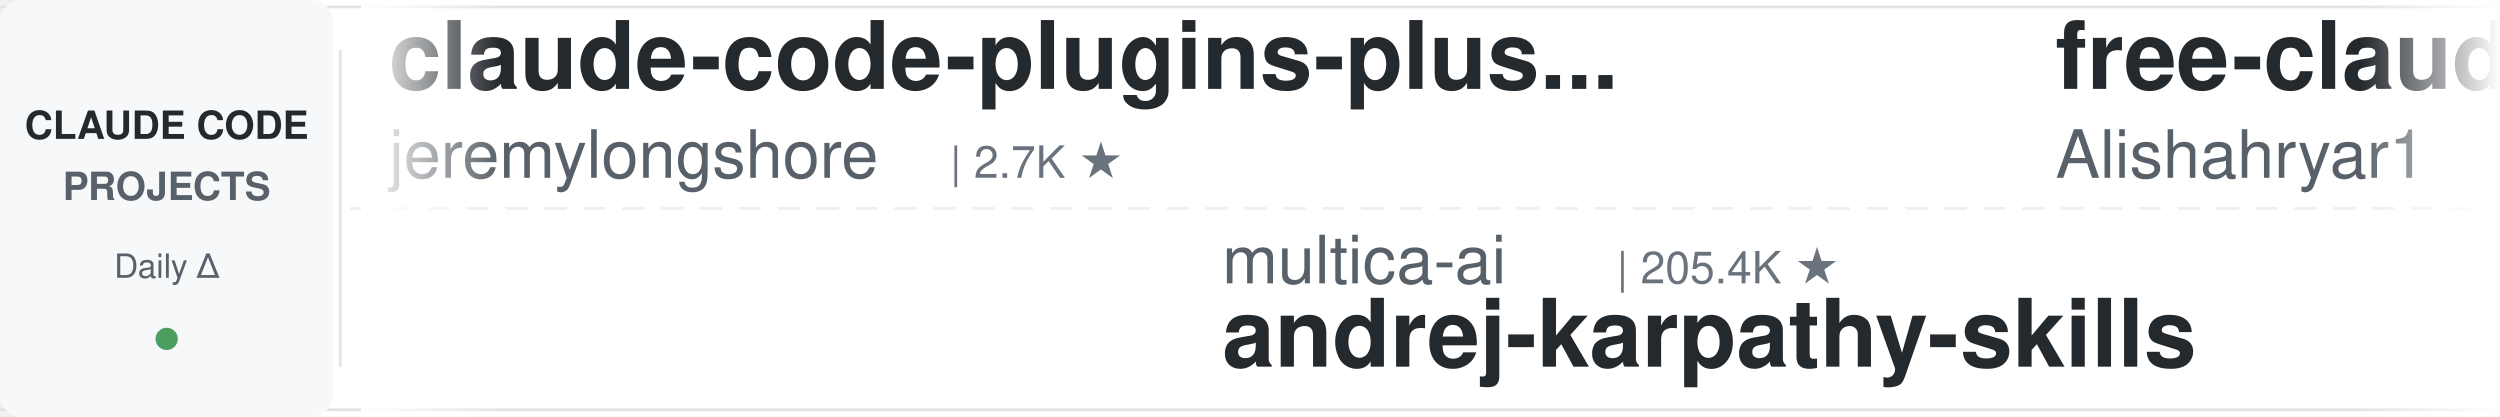
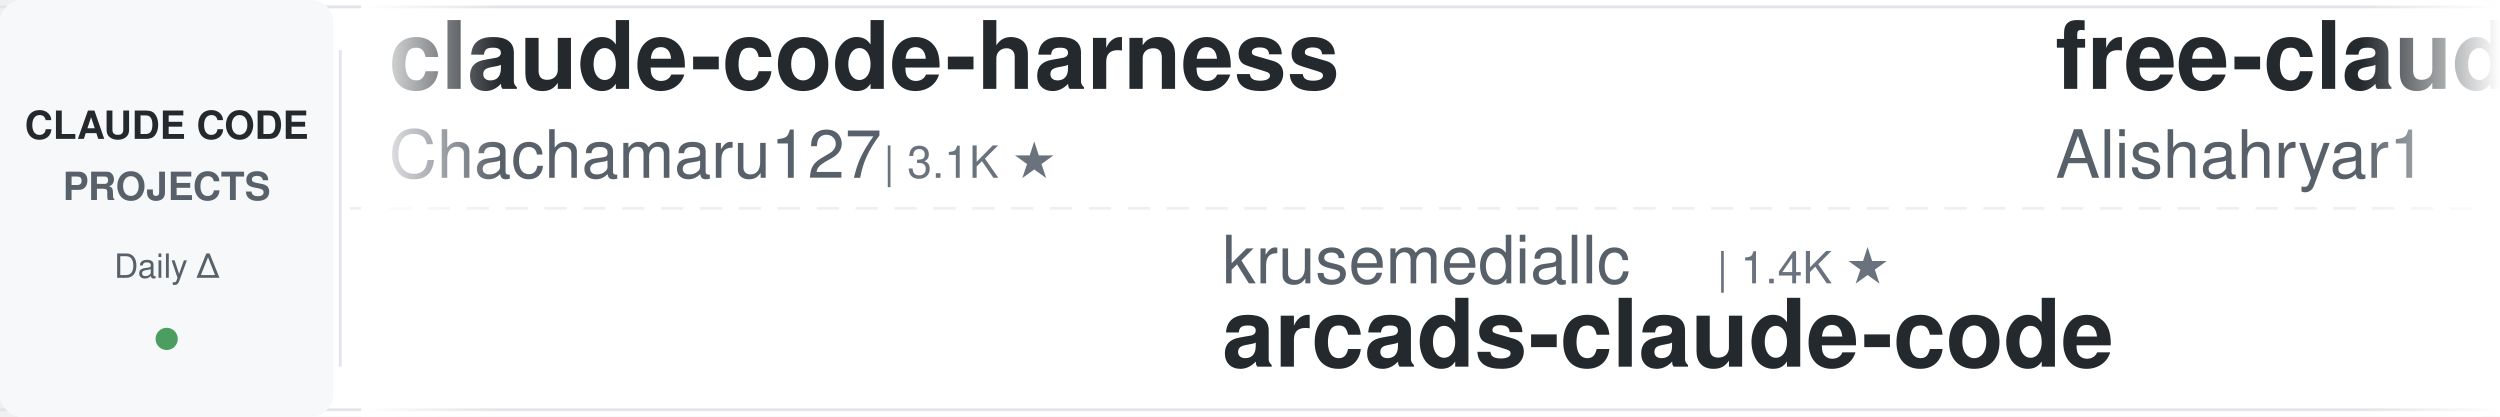
<svg xmlns="http://www.w3.org/2000/svg" width="900" height="150">
  <defs>
    <linearGradient id="leftFade" x1="0%" y1="0%" x2="100%" y2="0%">
      <stop offset="0%" style="stop-color:#ffffff;stop-opacity:1" />
      <stop offset="100%" style="stop-color:#ffffff;stop-opacity:0" />
    </linearGradient>
    <linearGradient id="rightFade" x1="0%" y1="0%" x2="100%" y2="0%">
      <stop offset="0%" style="stop-color:#ffffff;stop-opacity:0" />
      <stop offset="100%" style="stop-color:#ffffff;stop-opacity:1" />
    </linearGradient>
  </defs>
  <rect width="900" height="150" fill="#ffffff" rx="8" />
  <rect x="0" y="2" width="900" height="1" fill="#e1e4e8" />
  <rect x="0" y="147" width="900" height="1" fill="#e1e4e8" />
  <line x1="0" y1="75" x2="900" y2="75" stroke="#e1e4e8" stroke-width="1" stroke-dasharray="8 6" opacity="0.6" />
  <rect x="0" y="0" width="120" height="150" fill="#f6f8fa" rx="8" />
  <text x="60" y="50" font-family="-apple-system, BlinkMacSystemFont, 'Segoe UI', Helvetica, Arial, sans-serif" font-size="14" font-weight="600" fill="#24292e" text-anchor="middle">CLAUDE CODE</text>
  <text x="60" y="72" font-family="-apple-system, BlinkMacSystemFont, 'Segoe UI', Helvetica, Arial, sans-serif" font-size="14" font-weight="600" fill="#586069" text-anchor="middle">PROJECTS</text>
  <text x="60" y="100" font-family="-apple-system, BlinkMacSystemFont, 'Segoe UI', Helvetica, Arial, sans-serif" font-size="12" font-weight="500" fill="#586069" text-anchor="middle">Daily Δ</text>
  <circle cx="60" cy="122" r="4" fill="#22863a" opacity="0.8" />
  <rect x="122" y="18" width="1" height="114" fill="#e1e4e8" />
  <clipPath id="tickerClip">
    <rect x="130" y="0" width="770" height="150" />
  </clipPath>
  <g clip-path="url(#tickerClip)">
    <g id="tickerItems">
      <animateTransform attributeName="transform" attributeType="XML" type="translate" from="0 0" to="-3000 0" dur="54s" repeatCount="indefinite" />
      <g transform="translate(0, 0)">
-         <text x="140" y="32" font-family="-apple-system, BlinkMacSystemFont, 'Segoe UI', Helvetica, Arial, sans-serif" font-size="34" font-weight="600" fill="#24292e">claude-code-plugins-plus...</text>
-         <text x="140" y="64" font-family="-apple-system, BlinkMacSystemFont, 'Segoe UI', Helvetica, Arial, sans-serif" font-size="24" font-weight="400" fill="#586069">jeremylongshore</text>
-         <text x="342" y="64" font-family="-apple-system, BlinkMacSystemFont, 'Segoe UI', Helvetica, Arial, sans-serif" font-size="16" font-weight="500" fill="#6a737d">| 2.7K ★</text>
+         <text x="140" y="32" font-family="-apple-system, BlinkMacSystemFont, 'Segoe UI', Helvetica, Arial, sans-serif" font-size="34" font-weight="600" fill="#24292e">claude-code-harness</text>
+         <text x="140" y="64" font-family="-apple-system, BlinkMacSystemFont, 'Segoe UI', Helvetica, Arial, sans-serif" font-size="24" font-weight="400" fill="#586069">Chachamaru127</text>
+         <text x="318" y="64" font-family="-apple-system, BlinkMacSystemFont, 'Segoe UI', Helvetica, Arial, sans-serif" font-size="16" font-weight="500" fill="#6a737d">| 3.1K ★</text>
      </g>
      <g transform="translate(300, 0)">
-         <text x="140" y="102" font-family="-apple-system, BlinkMacSystemFont, 'Segoe UI', Helvetica, Arial, sans-serif" font-size="24" font-weight="400" fill="#586069">multica-ai</text>
-         <text x="282" y="102" font-family="-apple-system, BlinkMacSystemFont, 'Segoe UI', Helvetica, Arial, sans-serif" font-size="16" font-weight="500" fill="#6a737d">| 205.4K ★</text>
-         <text x="140" y="132" font-family="-apple-system, BlinkMacSystemFont, 'Segoe UI', Helvetica, Arial, sans-serif" font-size="34" font-weight="600" fill="#24292e">andrej-karpathy-skills</text>
+         <text x="140" y="102" font-family="-apple-system, BlinkMacSystemFont, 'Segoe UI', Helvetica, Arial, sans-serif" font-size="24" font-weight="400" fill="#586069">krusemediallc</text>
+         <text x="318" y="102" font-family="-apple-system, BlinkMacSystemFont, 'Segoe UI', Helvetica, Arial, sans-serif" font-size="16" font-weight="500" fill="#6a737d">| 1.4K ★</text>
+         <text x="140" y="132" font-family="-apple-system, BlinkMacSystemFont, 'Segoe UI', Helvetica, Arial, sans-serif" font-size="34" font-weight="600" fill="#24292e">arcads-claude-code</text>
      </g>
      <g transform="translate(600, 0)">
        <text x="140" y="32" font-family="-apple-system, BlinkMacSystemFont, 'Segoe UI', Helvetica, Arial, sans-serif" font-size="34" font-weight="600" fill="#24292e">free-claude-code</text>
        <text x="140" y="64" font-family="-apple-system, BlinkMacSystemFont, 'Segoe UI', Helvetica, Arial, sans-serif" font-size="24" font-weight="400" fill="#586069">Alishahryar1</text>
-         <text x="306" y="64" font-family="-apple-system, BlinkMacSystemFont, 'Segoe UI', Helvetica, Arial, sans-serif" font-size="16" font-weight="500" fill="#6a737d">| 47.3K ★</text>
+         <text x="306" y="64" font-family="-apple-system, BlinkMacSystemFont, 'Segoe UI', Helvetica, Arial, sans-serif" font-size="16" font-weight="500" fill="#6a737d">| 47.4K ★</text>
      </g>
      <g transform="translate(900, 0)">
+         <text x="140" y="102" font-family="-apple-system, BlinkMacSystemFont, 'Segoe UI', Helvetica, Arial, sans-serif" font-size="24" font-weight="400" fill="#586069">OneRedOak</text>
+         <text x="270" y="102" font-family="-apple-system, BlinkMacSystemFont, 'Segoe UI', Helvetica, Arial, sans-serif" font-size="16" font-weight="500" fill="#6a737d">| 3.9K ★</text>
+         <text x="140" y="132" font-family="-apple-system, BlinkMacSystemFont, 'Segoe UI', Helvetica, Arial, sans-serif" font-size="34" font-weight="600" fill="#24292e">claude-code-workflows</text>
+       </g>
+       <g transform="translate(1200, 0)">
+         <text x="140" y="32" font-family="-apple-system, BlinkMacSystemFont, 'Segoe UI', Helvetica, Arial, sans-serif" font-size="34" font-weight="600" fill="#24292e">claude-code-transcripts</text>
+         <text x="140" y="64" font-family="-apple-system, BlinkMacSystemFont, 'Segoe UI', Helvetica, Arial, sans-serif" font-size="24" font-weight="400" fill="#586069">simonw</text>
+         <text x="234" y="64" font-family="-apple-system, BlinkMacSystemFont, 'Segoe UI', Helvetica, Arial, sans-serif" font-size="16" font-weight="500" fill="#6a737d">| 1.7K ★</text>
+       </g>
+       <g transform="translate(1500, 0)">
        <text x="140" y="102" font-family="-apple-system, BlinkMacSystemFont, 'Segoe UI', Helvetica, Arial, sans-serif" font-size="24" font-weight="400" fill="#586069">oboard</text>
        <text x="234" y="102" font-family="-apple-system, BlinkMacSystemFont, 'Segoe UI', Helvetica, Arial, sans-serif" font-size="16" font-weight="500" fill="#6a737d">| 3.3K ★</text>
        <text x="140" y="132" font-family="-apple-system, BlinkMacSystemFont, 'Segoe UI', Helvetica, Arial, sans-serif" font-size="34" font-weight="600" fill="#24292e">claude-code-rev</text>
      </g>
-       <g transform="translate(1200, 0)">
-         <text x="140" y="32" font-family="-apple-system, BlinkMacSystemFont, 'Segoe UI', Helvetica, Arial, sans-serif" font-size="34" font-weight="600" fill="#24292e">claude-code-local</text>
-         <text x="140" y="64" font-family="-apple-system, BlinkMacSystemFont, 'Segoe UI', Helvetica, Arial, sans-serif" font-size="24" font-weight="400" fill="#586069">nicedreamzapp</text>
-         <text x="318" y="64" font-family="-apple-system, BlinkMacSystemFont, 'Segoe UI', Helvetica, Arial, sans-serif" font-size="16" font-weight="500" fill="#6a737d">| 3.2K ★</text>
-       </g>
-       <g transform="translate(1500, 0)">
-         <text x="140" y="102" font-family="-apple-system, BlinkMacSystemFont, 'Segoe UI', Helvetica, Arial, sans-serif" font-size="24" font-weight="400" fill="#586069">shareAI-lab</text>
-         <text x="294" y="102" font-family="-apple-system, BlinkMacSystemFont, 'Segoe UI', Helvetica, Arial, sans-serif" font-size="16" font-weight="500" fill="#6a737d">| 75.0K ★</text>
-         <text x="140" y="132" font-family="-apple-system, BlinkMacSystemFont, 'Segoe UI', Helvetica, Arial, sans-serif" font-size="34" font-weight="600" fill="#24292e">learn-claude-code</text>
-       </g>
      <g transform="translate(1800, 0)">
-         <text x="140" y="32" font-family="-apple-system, BlinkMacSystemFont, 'Segoe UI', Helvetica, Arial, sans-serif" font-size="34" font-weight="600" fill="#24292e">claude_codex_bridge</text>
-         <text x="140" y="64" font-family="-apple-system, BlinkMacSystemFont, 'Segoe UI', Helvetica, Arial, sans-serif" font-size="24" font-weight="400" fill="#586069">SeemSeam</text>
-         <text x="258" y="64" font-family="-apple-system, BlinkMacSystemFont, 'Segoe UI', Helvetica, Arial, sans-serif" font-size="16" font-weight="500" fill="#6a737d">| 3.4K ★</text>
+         <text x="140" y="32" font-family="-apple-system, BlinkMacSystemFont, 'Segoe UI', Helvetica, Arial, sans-serif" font-size="34" font-weight="600" fill="#24292e">claude-code-my-workflow</text>
+         <text x="140" y="64" font-family="-apple-system, BlinkMacSystemFont, 'Segoe UI', Helvetica, Arial, sans-serif" font-size="24" font-weight="400" fill="#586069">pedrohcgs</text>
+         <text x="270" y="64" font-family="-apple-system, BlinkMacSystemFont, 'Segoe UI', Helvetica, Arial, sans-serif" font-size="16" font-weight="500" fill="#6a737d">| 1.5K ★</text>
      </g>
      <g transform="translate(2100, 0)">
-         <text x="140" y="102" font-family="-apple-system, BlinkMacSystemFont, 'Segoe UI', Helvetica, Arial, sans-serif" font-size="24" font-weight="400" fill="#586069">ponponon</text>
-         <text x="258" y="102" font-family="-apple-system, BlinkMacSystemFont, 'Segoe UI', Helvetica, Arial, sans-serif" font-size="16" font-weight="500" fill="#6a737d">| 2.3K ★</text>
-         <text x="140" y="132" font-family="-apple-system, BlinkMacSystemFont, 'Segoe UI', Helvetica, Arial, sans-serif" font-size="34" font-weight="600" fill="#24292e">claude_code_src</text>
+         <text x="140" y="102" font-family="-apple-system, BlinkMacSystemFont, 'Segoe UI', Helvetica, Arial, sans-serif" font-size="24" font-weight="400" fill="#586069">rohitg00</text>
+         <text x="258" y="102" font-family="-apple-system, BlinkMacSystemFont, 'Segoe UI', Helvetica, Arial, sans-serif" font-size="16" font-weight="500" fill="#6a737d">| 2.5K ★</text>
+         <text x="140" y="132" font-family="-apple-system, BlinkMacSystemFont, 'Segoe UI', Helvetica, Arial, sans-serif" font-size="34" font-weight="600" fill="#24292e">awesome-claude-code-tool...</text>
      </g>
      <g transform="translate(2400, 0)">
-         <text x="140" y="32" font-family="-apple-system, BlinkMacSystemFont, 'Segoe UI', Helvetica, Arial, sans-serif" font-size="34" font-weight="600" fill="#24292e">Claude-Code-Usage-Monito...</text>
-         <text x="140" y="64" font-family="-apple-system, BlinkMacSystemFont, 'Segoe UI', Helvetica, Arial, sans-serif" font-size="24" font-weight="400" fill="#586069">Maciek-roboblog</text>
-         <text x="342" y="64" font-family="-apple-system, BlinkMacSystemFont, 'Segoe UI', Helvetica, Arial, sans-serif" font-size="16" font-weight="500" fill="#6a737d">| 8.6K ★</text>
+         <text x="140" y="32" font-family="-apple-system, BlinkMacSystemFont, 'Segoe UI', Helvetica, Arial, sans-serif" font-size="34" font-weight="600" fill="#24292e">claude-code-source-build</text>
+         <text x="140" y="64" font-family="-apple-system, BlinkMacSystemFont, 'Segoe UI', Helvetica, Arial, sans-serif" font-size="24" font-weight="400" fill="#586069">andrew-kramer-inno</text>
+         <text x="378" y="64" font-family="-apple-system, BlinkMacSystemFont, 'Segoe UI', Helvetica, Arial, sans-serif" font-size="16" font-weight="500" fill="#6a737d">| 594 ★</text>
      </g>
      <g transform="translate(2700, 0)">
-         <text x="140" y="102" font-family="-apple-system, BlinkMacSystemFont, 'Segoe UI', Helvetica, Arial, sans-serif" font-size="24" font-weight="400" fill="#586069">frankbria</text>
-         <text x="270" y="102" font-family="-apple-system, BlinkMacSystemFont, 'Segoe UI', Helvetica, Arial, sans-serif" font-size="16" font-weight="500" fill="#6a737d">| 9.6K ★</text>
-         <text x="140" y="132" font-family="-apple-system, BlinkMacSystemFont, 'Segoe UI', Helvetica, Arial, sans-serif" font-size="34" font-weight="600" fill="#24292e">ralph-claude-code</text>
+         <text x="140" y="102" font-family="-apple-system, BlinkMacSystemFont, 'Segoe UI', Helvetica, Arial, sans-serif" font-size="24" font-weight="400" fill="#586069">Donchitos</text>
+         <text x="270" y="102" font-family="-apple-system, BlinkMacSystemFont, 'Segoe UI', Helvetica, Arial, sans-serif" font-size="16" font-weight="500" fill="#6a737d">| 24.4K ★</text>
+         <text x="140" y="132" font-family="-apple-system, BlinkMacSystemFont, 'Segoe UI', Helvetica, Arial, sans-serif" font-size="34" font-weight="600" fill="#24292e">Claude-Code-Game-Studios</text>
      </g>
      <g transform="translate(3000, 0)">
-         <text x="140" y="32" font-family="-apple-system, BlinkMacSystemFont, 'Segoe UI', Helvetica, Arial, sans-serif" font-size="34" font-weight="600" fill="#24292e">claude-code-plugins-plus...</text>
-         <text x="140" y="64" font-family="-apple-system, BlinkMacSystemFont, 'Segoe UI', Helvetica, Arial, sans-serif" font-size="24" font-weight="400" fill="#586069">jeremylongshore</text>
-         <text x="342" y="64" font-family="-apple-system, BlinkMacSystemFont, 'Segoe UI', Helvetica, Arial, sans-serif" font-size="16" font-weight="500" fill="#6a737d">| 2.7K ★</text>
+         <text x="140" y="32" font-family="-apple-system, BlinkMacSystemFont, 'Segoe UI', Helvetica, Arial, sans-serif" font-size="34" font-weight="600" fill="#24292e">claude-code-harness</text>
+         <text x="140" y="64" font-family="-apple-system, BlinkMacSystemFont, 'Segoe UI', Helvetica, Arial, sans-serif" font-size="24" font-weight="400" fill="#586069">Chachamaru127</text>
+         <text x="318" y="64" font-family="-apple-system, BlinkMacSystemFont, 'Segoe UI', Helvetica, Arial, sans-serif" font-size="16" font-weight="500" fill="#6a737d">| 3.1K ★</text>
      </g>
      <g transform="translate(3300, 0)">
-         <text x="140" y="102" font-family="-apple-system, BlinkMacSystemFont, 'Segoe UI', Helvetica, Arial, sans-serif" font-size="24" font-weight="400" fill="#586069">multica-ai</text>
-         <text x="282" y="102" font-family="-apple-system, BlinkMacSystemFont, 'Segoe UI', Helvetica, Arial, sans-serif" font-size="16" font-weight="500" fill="#6a737d">| 205.4K ★</text>
-         <text x="140" y="132" font-family="-apple-system, BlinkMacSystemFont, 'Segoe UI', Helvetica, Arial, sans-serif" font-size="34" font-weight="600" fill="#24292e">andrej-karpathy-skills</text>
+         <text x="140" y="102" font-family="-apple-system, BlinkMacSystemFont, 'Segoe UI', Helvetica, Arial, sans-serif" font-size="24" font-weight="400" fill="#586069">krusemediallc</text>
+         <text x="318" y="102" font-family="-apple-system, BlinkMacSystemFont, 'Segoe UI', Helvetica, Arial, sans-serif" font-size="16" font-weight="500" fill="#6a737d">| 1.4K ★</text>
+         <text x="140" y="132" font-family="-apple-system, BlinkMacSystemFont, 'Segoe UI', Helvetica, Arial, sans-serif" font-size="34" font-weight="600" fill="#24292e">arcads-claude-code</text>
      </g>
      <g transform="translate(3600, 0)">
        <text x="140" y="32" font-family="-apple-system, BlinkMacSystemFont, 'Segoe UI', Helvetica, Arial, sans-serif" font-size="34" font-weight="600" fill="#24292e">free-claude-code</text>
        <text x="140" y="64" font-family="-apple-system, BlinkMacSystemFont, 'Segoe UI', Helvetica, Arial, sans-serif" font-size="24" font-weight="400" fill="#586069">Alishahryar1</text>
-         <text x="306" y="64" font-family="-apple-system, BlinkMacSystemFont, 'Segoe UI', Helvetica, Arial, sans-serif" font-size="16" font-weight="500" fill="#6a737d">| 47.3K ★</text>
+         <text x="306" y="64" font-family="-apple-system, BlinkMacSystemFont, 'Segoe UI', Helvetica, Arial, sans-serif" font-size="16" font-weight="500" fill="#6a737d">| 47.4K ★</text>
      </g>
      <g transform="translate(3900, 0)">
-         <text x="140" y="102" font-family="-apple-system, BlinkMacSystemFont, 'Segoe UI', Helvetica, Arial, sans-serif" font-size="24" font-weight="400" fill="#586069">oboard</text>
-         <text x="234" y="102" font-family="-apple-system, BlinkMacSystemFont, 'Segoe UI', Helvetica, Arial, sans-serif" font-size="16" font-weight="500" fill="#6a737d">| 3.3K ★</text>
-         <text x="140" y="132" font-family="-apple-system, BlinkMacSystemFont, 'Segoe UI', Helvetica, Arial, sans-serif" font-size="34" font-weight="600" fill="#24292e">claude-code-rev</text>
+         <text x="140" y="102" font-family="-apple-system, BlinkMacSystemFont, 'Segoe UI', Helvetica, Arial, sans-serif" font-size="24" font-weight="400" fill="#586069">OneRedOak</text>
+         <text x="270" y="102" font-family="-apple-system, BlinkMacSystemFont, 'Segoe UI', Helvetica, Arial, sans-serif" font-size="16" font-weight="500" fill="#6a737d">| 3.9K ★</text>
+         <text x="140" y="132" font-family="-apple-system, BlinkMacSystemFont, 'Segoe UI', Helvetica, Arial, sans-serif" font-size="34" font-weight="600" fill="#24292e">claude-code-workflows</text>
      </g>
    </g>
  </g>
  <rect x="130" y="0" width="50" height="150" fill="url(#leftFade)" />
  <rect x="850" y="0" width="50" height="150" fill="url(#rightFade)" />
</svg>
